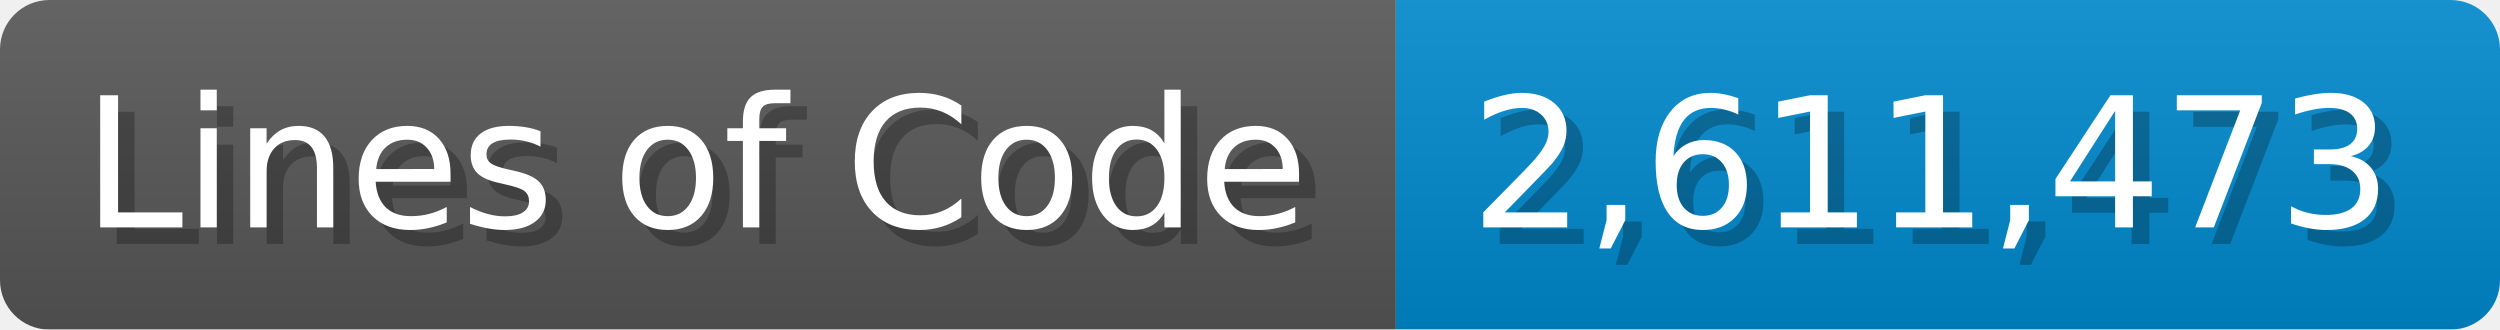
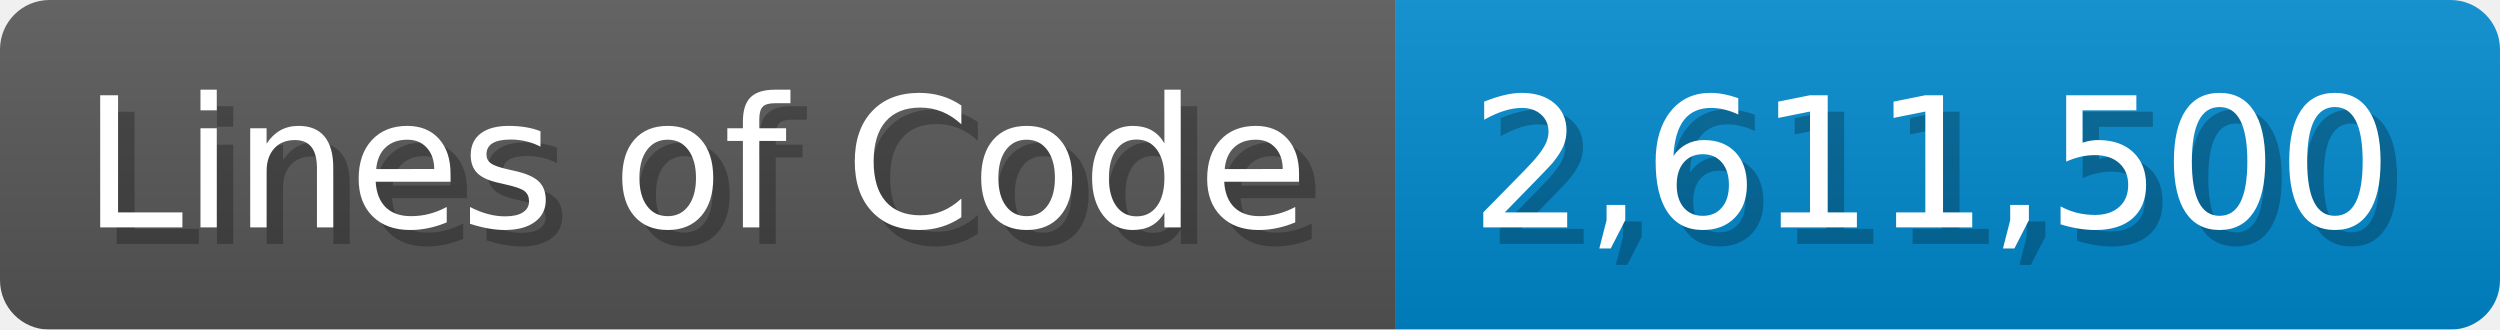
<svg xmlns="http://www.w3.org/2000/svg" width="151.7" height="20" viewBox="0 0 1517 200">
  <linearGradient id="a" x2="0" y2="100%">
    <stop offset="0" stop-opacity=".1" stop-color="#EEE" />
    <stop offset="1" stop-opacity=".1" />
  </linearGradient>
  <mask id="m">
    <rect width="1517" height="200" rx="30" fill="#FFF" />
  </mask>
  <g mask="url(#m)">
    <rect width="847" height="200" fill="#555" />
    <rect width="670" height="200" fill="#08C" x="847" />
    <rect width="1517" height="200" fill="url(#a)" />
  </g>
  <g fill="#fff" text-anchor="start" font-family="Verdana,DejaVu Sans,sans-serif" font-size="110">
    <text x="60" y="148" textLength="747" fill="#000" opacity="0.25">Lines of Code</text>
    <text x="50" y="138" textLength="747">Lines of Code</text>
-     <text x="902" y="148" textLength="570" fill="#000" opacity="0.25">2,611,473</text>
-     <text x="892" y="138" textLength="570">2,611,473</text>
+     <text x="902" y="148" textLength="570" fill="#000" opacity="0.25">2,611,500</text>
+     <text x="892" y="138" textLength="570">2,611,500</text>
  </g>
</svg>
